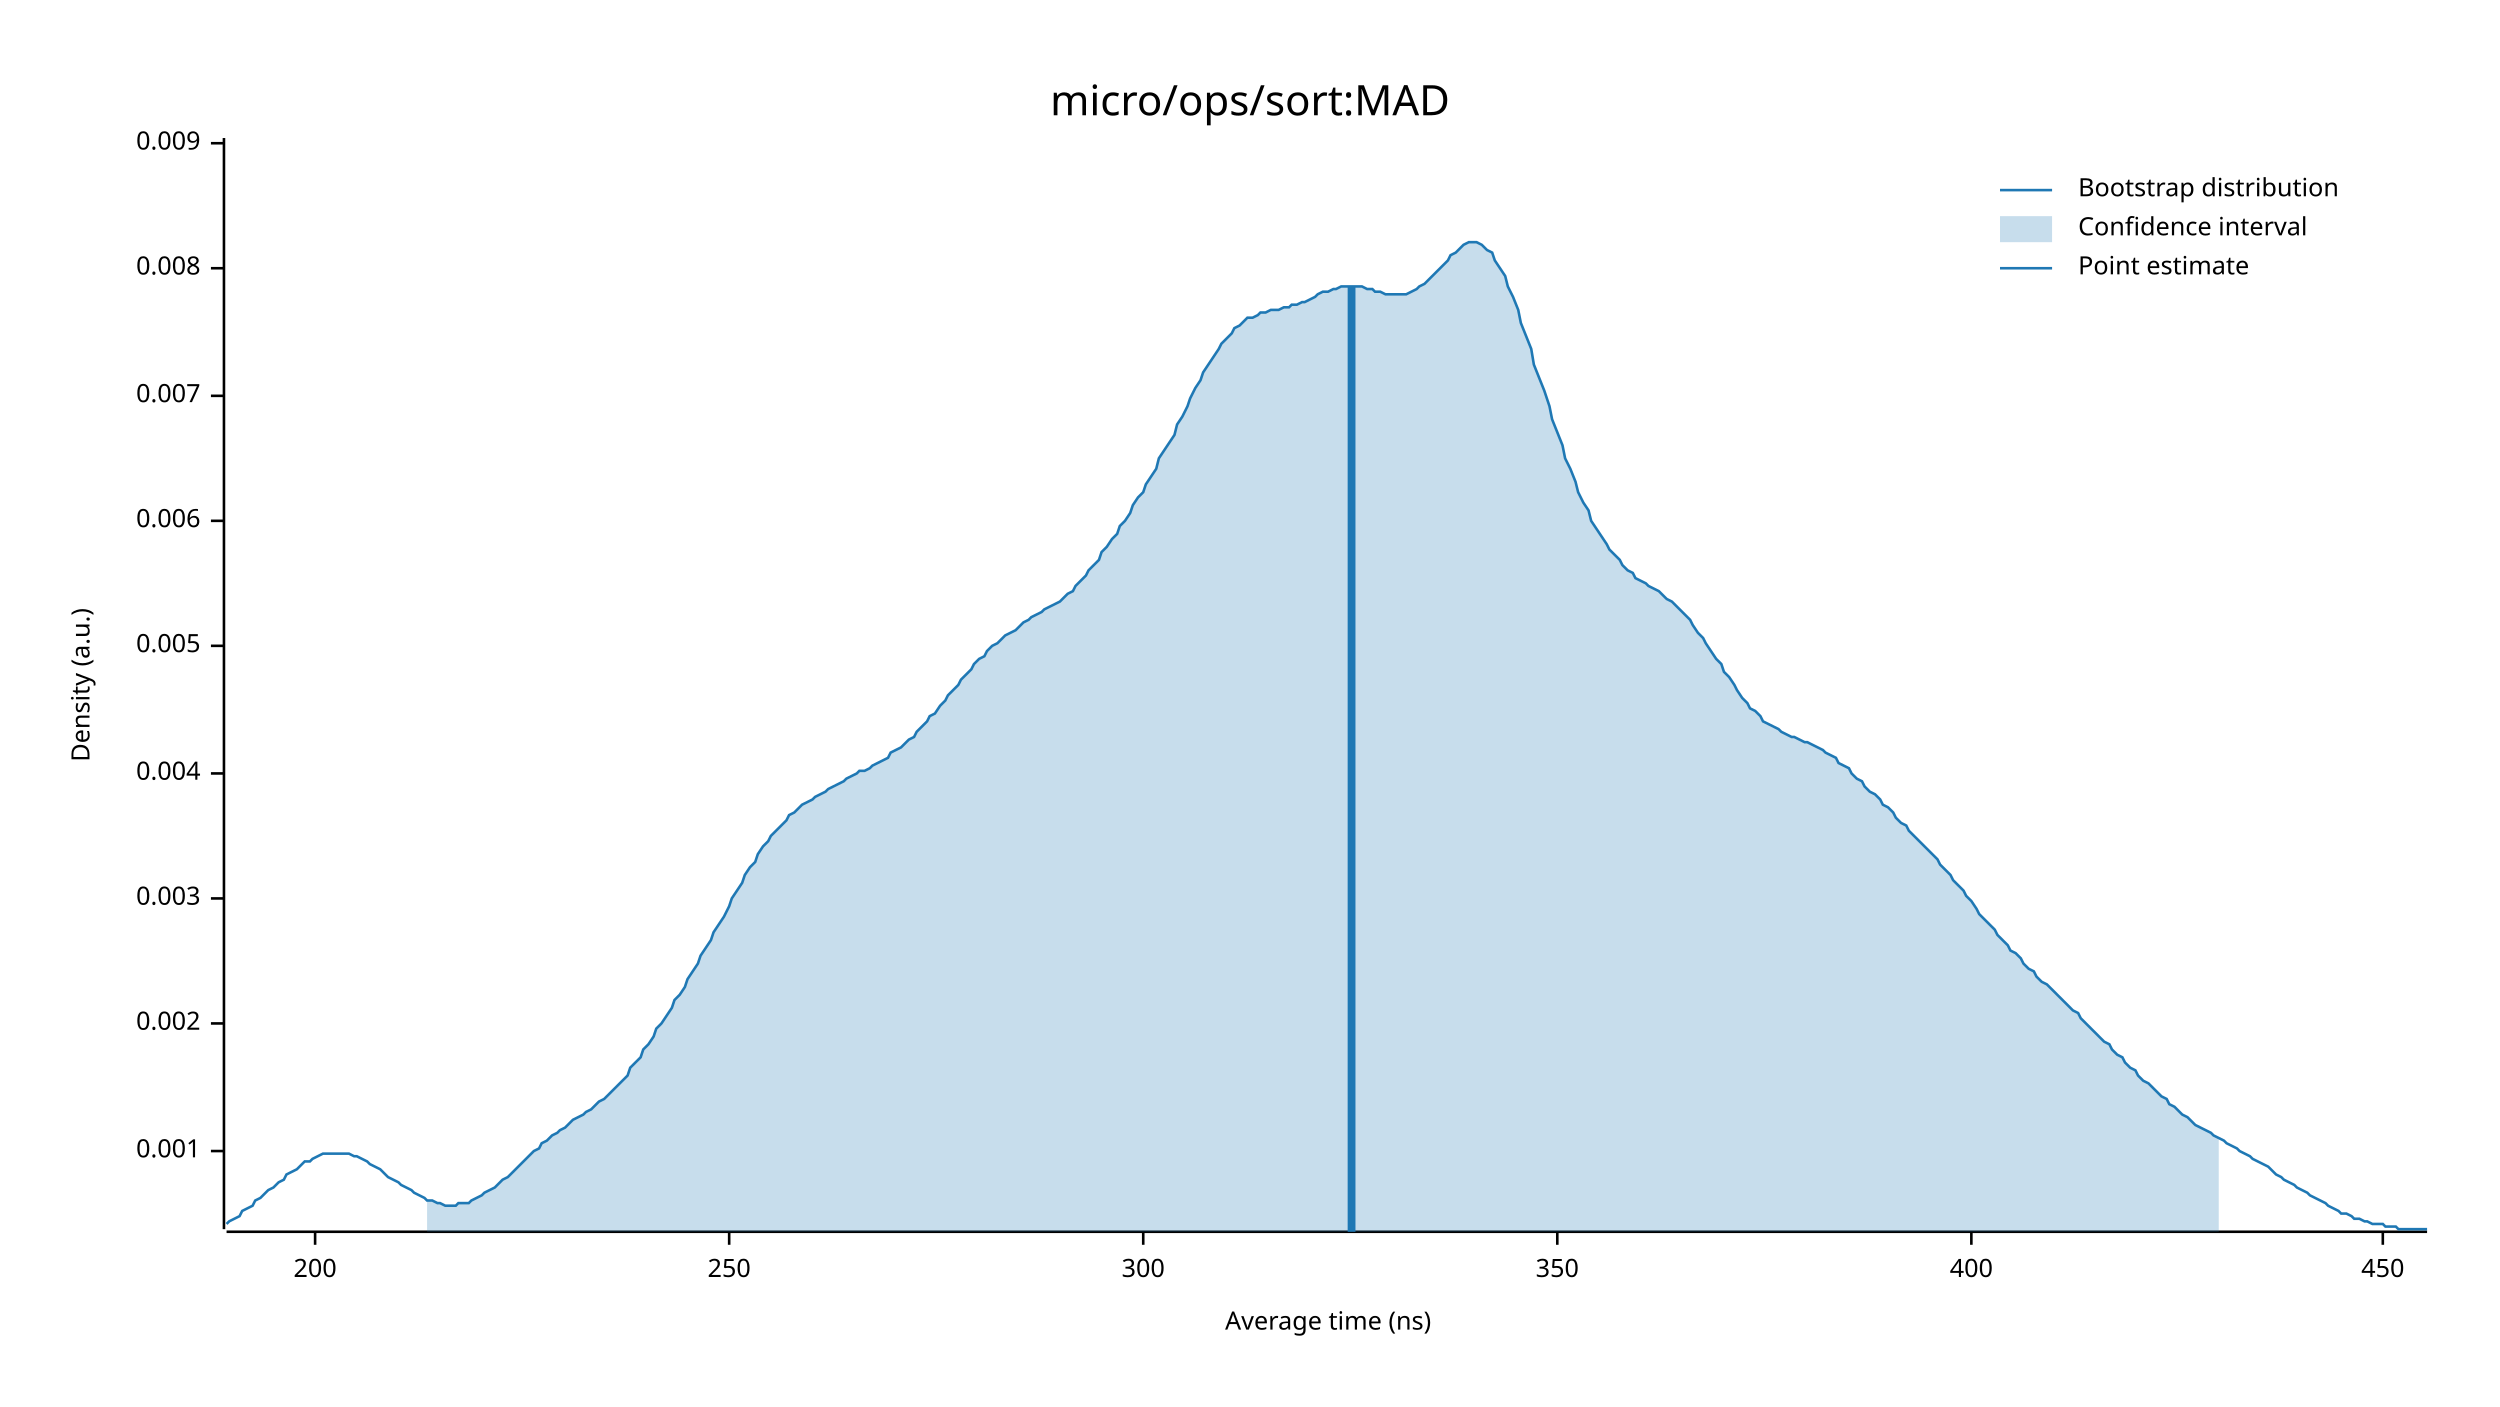
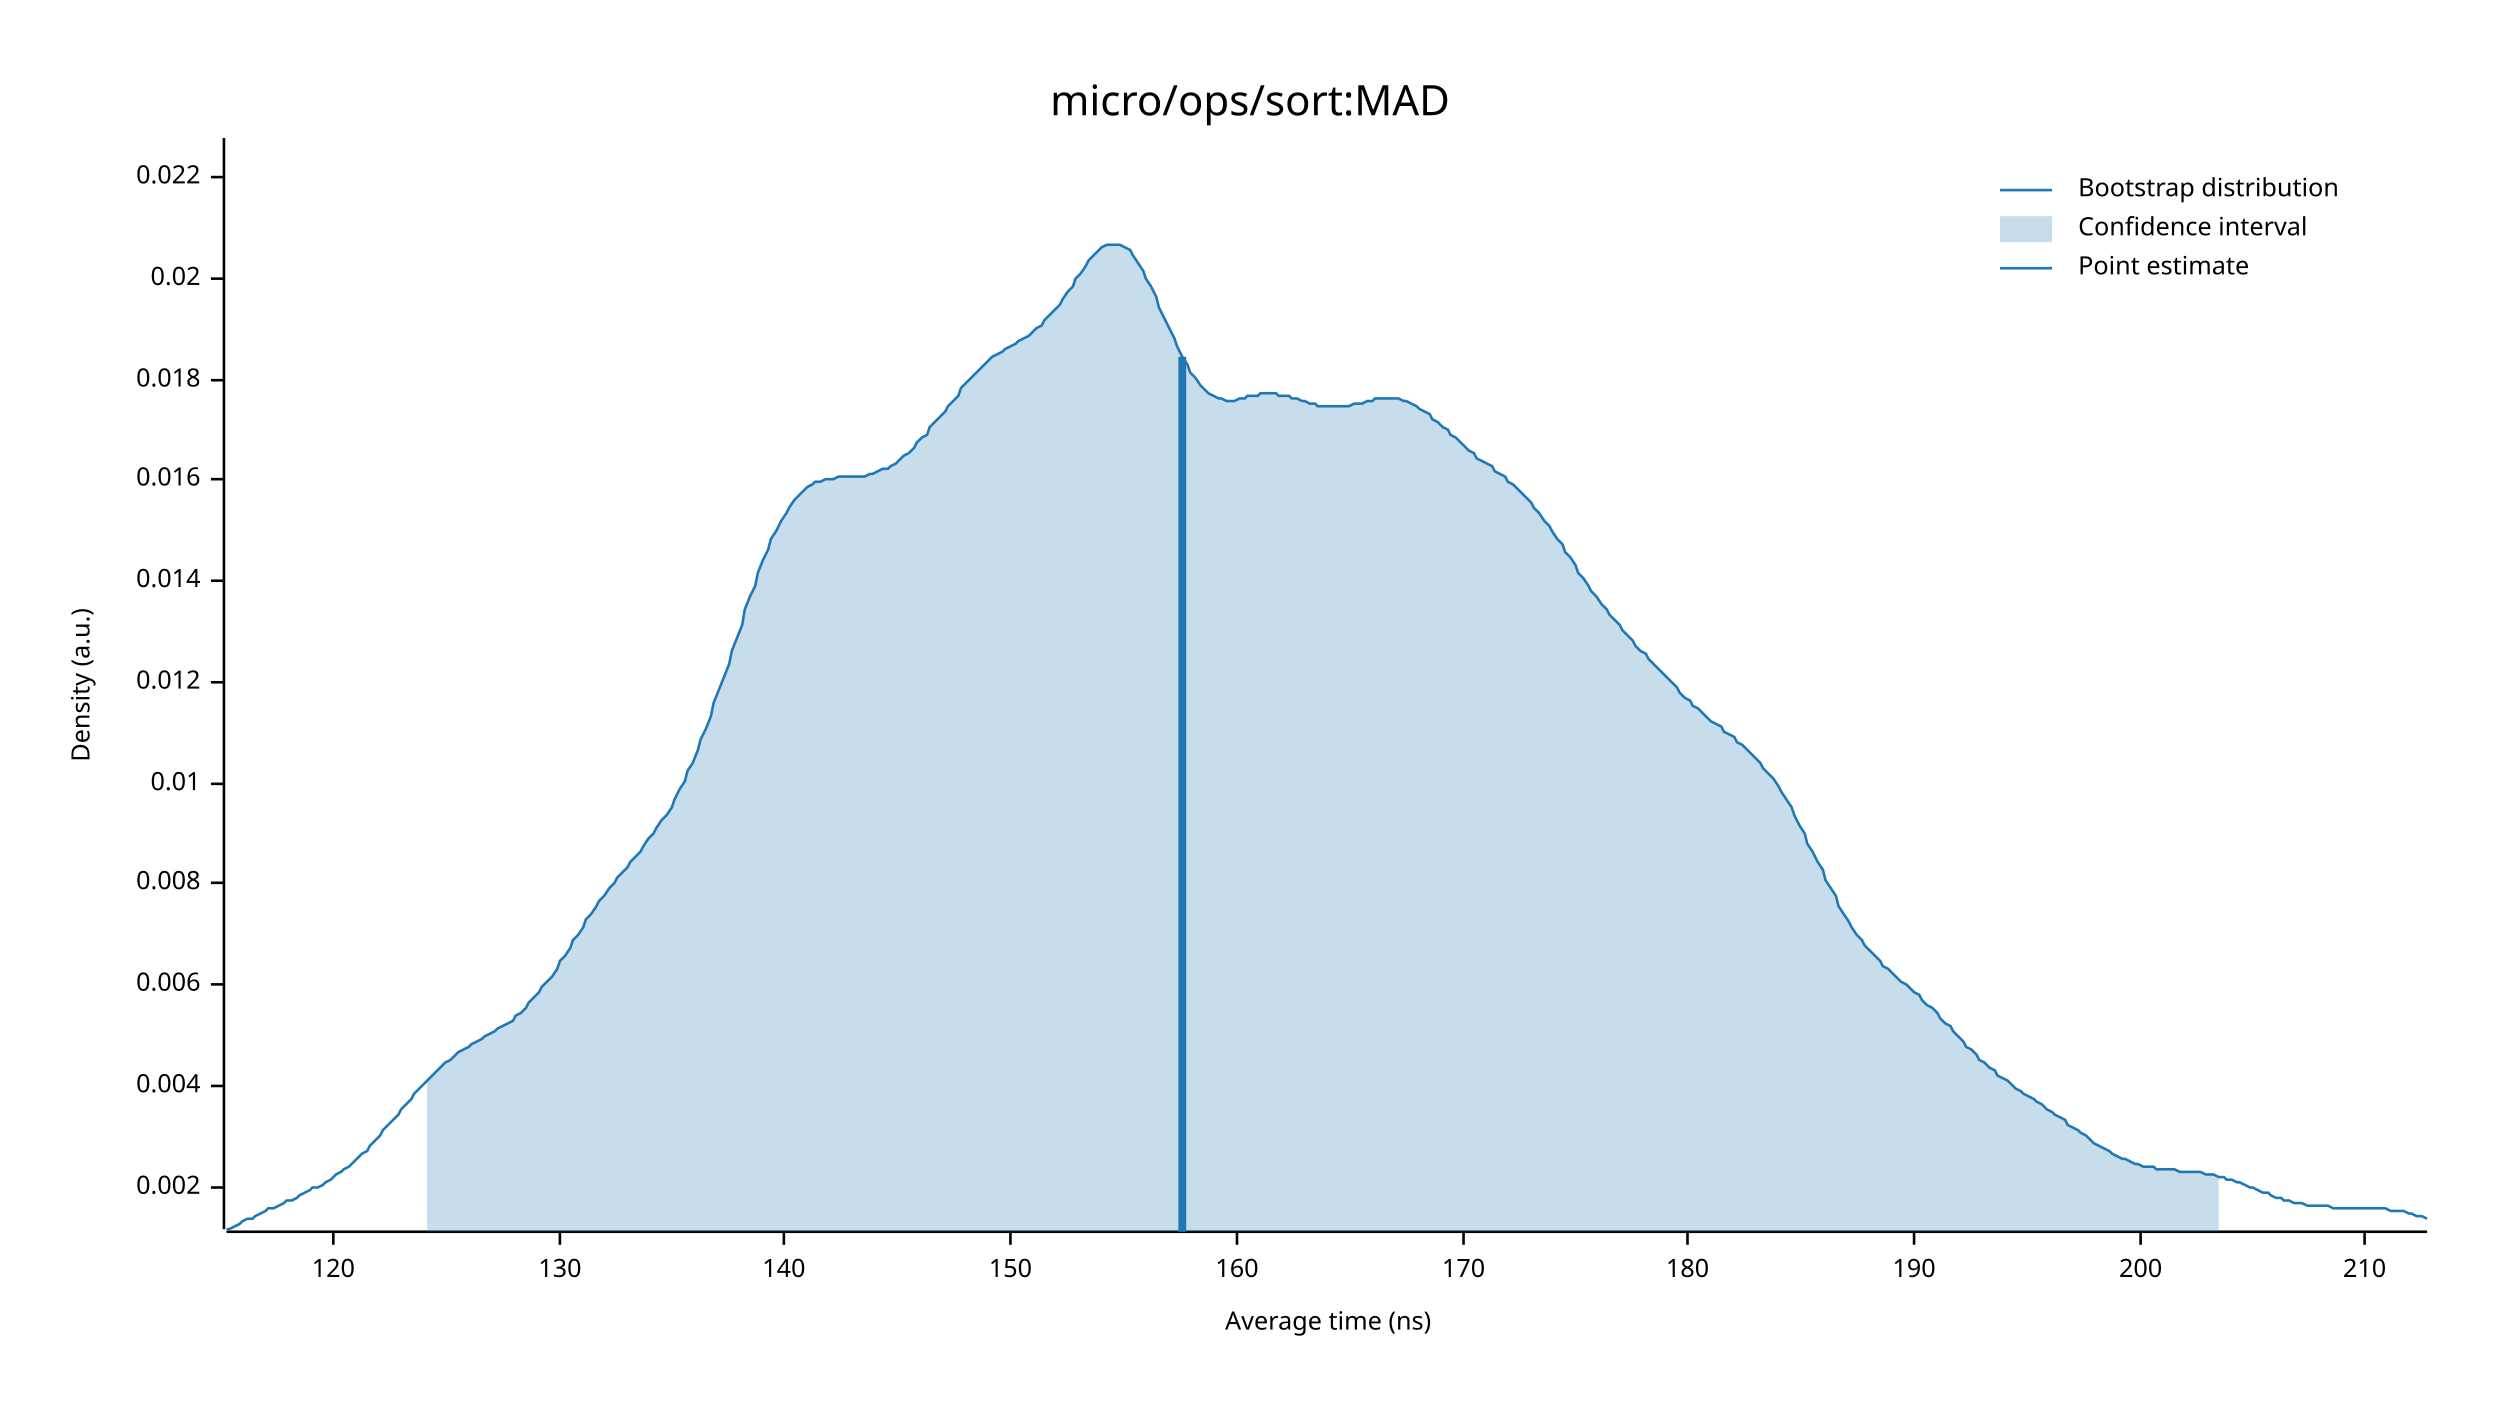
<svg xmlns="http://www.w3.org/2000/svg" width="960" height="540" viewBox="0 0 960 540">
  <text x="480" y="32" dy="0.76em" text-anchor="middle" font-family="sans-serif" font-size="16.129" opacity="1" fill="#000000">
micro/ops/sort:MAD
</text>
  <text x="27" y="263" dy="0.76em" text-anchor="middle" font-family="sans-serif" font-size="9.677" opacity="1" fill="#000000" transform="rotate(270, 27, 263)">
Density (a.u.)
</text>
  <text x="510" y="513" dy="-0.5ex" text-anchor="middle" font-family="sans-serif" font-size="9.677" opacity="1" fill="#000000">
Average time (ns)
</text>
  <polyline fill="none" opacity="1" stroke="#000000" stroke-width="1" points="86,53 86,472 " />
-   <text x="77" y="442" dy="0.5ex" text-anchor="end" font-family="sans-serif" font-size="9.677" opacity="1" fill="#000000">
- 0.001
- </text>
-   <polyline fill="none" opacity="1" stroke="#000000" stroke-width="1" points="81,442 86,442 " />
-   <text x="77" y="393" dy="0.5ex" text-anchor="end" font-family="sans-serif" font-size="9.677" opacity="1" fill="#000000">
+   <text x="77" y="456" dy="0.5ex" text-anchor="end" font-family="sans-serif" font-size="9.677" opacity="1" fill="#000000">
0.002
</text>
-   <polyline fill="none" opacity="1" stroke="#000000" stroke-width="1" points="81,393 86,393 " />
-   <text x="77" y="345" dy="0.5ex" text-anchor="end" font-family="sans-serif" font-size="9.677" opacity="1" fill="#000000">
- 0.003
- </text>
-   <polyline fill="none" opacity="1" stroke="#000000" stroke-width="1" points="81,345 86,345 " />
-   <text x="77" y="297" dy="0.5ex" text-anchor="end" font-family="sans-serif" font-size="9.677" opacity="1" fill="#000000">
+   <polyline fill="none" opacity="1" stroke="#000000" stroke-width="1" points="81,456 86,456 " />
+   <text x="77" y="417" dy="0.5ex" text-anchor="end" font-family="sans-serif" font-size="9.677" opacity="1" fill="#000000">
0.004
</text>
-   <polyline fill="none" opacity="1" stroke="#000000" stroke-width="1" points="81,297 86,297 " />
-   <text x="77" y="248" dy="0.5ex" text-anchor="end" font-family="sans-serif" font-size="9.677" opacity="1" fill="#000000">
- 0.005
- </text>
-   <polyline fill="none" opacity="1" stroke="#000000" stroke-width="1" points="81,248 86,248 " />
-   <text x="77" y="200" dy="0.5ex" text-anchor="end" font-family="sans-serif" font-size="9.677" opacity="1" fill="#000000">
+   <polyline fill="none" opacity="1" stroke="#000000" stroke-width="1" points="81,417 86,417 " />
+   <text x="77" y="378" dy="0.5ex" text-anchor="end" font-family="sans-serif" font-size="9.677" opacity="1" fill="#000000">
0.006
</text>
-   <polyline fill="none" opacity="1" stroke="#000000" stroke-width="1" points="81,200 86,200 " />
-   <text x="77" y="152" dy="0.5ex" text-anchor="end" font-family="sans-serif" font-size="9.677" opacity="1" fill="#000000">
- 0.007
- </text>
-   <polyline fill="none" opacity="1" stroke="#000000" stroke-width="1" points="81,152 86,152 " />
-   <text x="77" y="103" dy="0.5ex" text-anchor="end" font-family="sans-serif" font-size="9.677" opacity="1" fill="#000000">
+   <polyline fill="none" opacity="1" stroke="#000000" stroke-width="1" points="81,378 86,378 " />
+   <text x="77" y="339" dy="0.5ex" text-anchor="end" font-family="sans-serif" font-size="9.677" opacity="1" fill="#000000">
0.008
</text>
-   <polyline fill="none" opacity="1" stroke="#000000" stroke-width="1" points="81,103 86,103 " />
-   <text x="77" y="55" dy="0.5ex" text-anchor="end" font-family="sans-serif" font-size="9.677" opacity="1" fill="#000000">
- 0.009
+   <polyline fill="none" opacity="1" stroke="#000000" stroke-width="1" points="81,339 86,339 " />
+   <text x="77" y="301" dy="0.5ex" text-anchor="end" font-family="sans-serif" font-size="9.677" opacity="1" fill="#000000">
+ 0.01
</text>
-   <polyline fill="none" opacity="1" stroke="#000000" stroke-width="1" points="81,55 86,55 " />
+   <polyline fill="none" opacity="1" stroke="#000000" stroke-width="1" points="81,301 86,301 " />
+   <text x="77" y="262" dy="0.5ex" text-anchor="end" font-family="sans-serif" font-size="9.677" opacity="1" fill="#000000">
+ 0.012
+ </text>
+   <polyline fill="none" opacity="1" stroke="#000000" stroke-width="1" points="81,262 86,262 " />
+   <text x="77" y="223" dy="0.5ex" text-anchor="end" font-family="sans-serif" font-size="9.677" opacity="1" fill="#000000">
+ 0.014
+ </text>
+   <polyline fill="none" opacity="1" stroke="#000000" stroke-width="1" points="81,223 86,223 " />
+   <text x="77" y="184" dy="0.5ex" text-anchor="end" font-family="sans-serif" font-size="9.677" opacity="1" fill="#000000">
+ 0.016
+ </text>
+   <polyline fill="none" opacity="1" stroke="#000000" stroke-width="1" points="81,184 86,184 " />
+   <text x="77" y="146" dy="0.5ex" text-anchor="end" font-family="sans-serif" font-size="9.677" opacity="1" fill="#000000">
+ 0.018
+ </text>
+   <polyline fill="none" opacity="1" stroke="#000000" stroke-width="1" points="81,146 86,146 " />
+   <text x="77" y="107" dy="0.5ex" text-anchor="end" font-family="sans-serif" font-size="9.677" opacity="1" fill="#000000">
+ 0.02
+ </text>
+   <polyline fill="none" opacity="1" stroke="#000000" stroke-width="1" points="81,107 86,107 " />
+   <text x="77" y="68" dy="0.5ex" text-anchor="end" font-family="sans-serif" font-size="9.677" opacity="1" fill="#000000">
+ 0.022
+ </text>
+   <polyline fill="none" opacity="1" stroke="#000000" stroke-width="1" points="81,68 86,68 " />
  <polyline fill="none" opacity="1" stroke="#000000" stroke-width="1" points="87,473 932,473 " />
-   <text x="121" y="483" dy="0.76em" text-anchor="middle" font-family="sans-serif" font-size="9.677" opacity="1" fill="#000000">
+   <text x="128" y="483" dy="0.76em" text-anchor="middle" font-family="sans-serif" font-size="9.677" opacity="1" fill="#000000">
+ 120
+ </text>
+   <polyline fill="none" opacity="1" stroke="#000000" stroke-width="1" points="128,473 128,478 " />
+   <text x="215" y="483" dy="0.76em" text-anchor="middle" font-family="sans-serif" font-size="9.677" opacity="1" fill="#000000">
+ 130
+ </text>
+   <polyline fill="none" opacity="1" stroke="#000000" stroke-width="1" points="215,473 215,478 " />
+   <text x="301" y="483" dy="0.76em" text-anchor="middle" font-family="sans-serif" font-size="9.677" opacity="1" fill="#000000">
+ 140
+ </text>
+   <polyline fill="none" opacity="1" stroke="#000000" stroke-width="1" points="301,473 301,478 " />
+   <text x="388" y="483" dy="0.76em" text-anchor="middle" font-family="sans-serif" font-size="9.677" opacity="1" fill="#000000">
+ 150
+ </text>
+   <polyline fill="none" opacity="1" stroke="#000000" stroke-width="1" points="388,473 388,478 " />
+   <text x="475" y="483" dy="0.76em" text-anchor="middle" font-family="sans-serif" font-size="9.677" opacity="1" fill="#000000">
+ 160
+ </text>
+   <polyline fill="none" opacity="1" stroke="#000000" stroke-width="1" points="475,473 475,478 " />
+   <text x="562" y="483" dy="0.76em" text-anchor="middle" font-family="sans-serif" font-size="9.677" opacity="1" fill="#000000">
+ 170
+ </text>
+   <polyline fill="none" opacity="1" stroke="#000000" stroke-width="1" points="562,473 562,478 " />
+   <text x="648" y="483" dy="0.76em" text-anchor="middle" font-family="sans-serif" font-size="9.677" opacity="1" fill="#000000">
+ 180
+ </text>
+   <polyline fill="none" opacity="1" stroke="#000000" stroke-width="1" points="648,473 648,478 " />
+   <text x="735" y="483" dy="0.76em" text-anchor="middle" font-family="sans-serif" font-size="9.677" opacity="1" fill="#000000">
+ 190
+ </text>
+   <polyline fill="none" opacity="1" stroke="#000000" stroke-width="1" points="735,473 735,478 " />
+   <text x="822" y="483" dy="0.76em" text-anchor="middle" font-family="sans-serif" font-size="9.677" opacity="1" fill="#000000">
200
</text>
-   <polyline fill="none" opacity="1" stroke="#000000" stroke-width="1" points="121,473 121,478 " />
-   <text x="280" y="483" dy="0.76em" text-anchor="middle" font-family="sans-serif" font-size="9.677" opacity="1" fill="#000000">
- 250
+   <polyline fill="none" opacity="1" stroke="#000000" stroke-width="1" points="822,473 822,478 " />
+   <text x="908" y="483" dy="0.76em" text-anchor="middle" font-family="sans-serif" font-size="9.677" opacity="1" fill="#000000">
+ 210
</text>
-   <polyline fill="none" opacity="1" stroke="#000000" stroke-width="1" points="280,473 280,478 " />
-   <text x="439" y="483" dy="0.76em" text-anchor="middle" font-family="sans-serif" font-size="9.677" opacity="1" fill="#000000">
- 300
- </text>
-   <polyline fill="none" opacity="1" stroke="#000000" stroke-width="1" points="439,473 439,478 " />
-   <text x="598" y="483" dy="0.76em" text-anchor="middle" font-family="sans-serif" font-size="9.677" opacity="1" fill="#000000">
- 350
- </text>
-   <polyline fill="none" opacity="1" stroke="#000000" stroke-width="1" points="598,473 598,478 " />
-   <text x="757" y="483" dy="0.76em" text-anchor="middle" font-family="sans-serif" font-size="9.677" opacity="1" fill="#000000">
- 400
- </text>
-   <polyline fill="none" opacity="1" stroke="#000000" stroke-width="1" points="757,473 757,478 " />
-   <text x="915" y="483" dy="0.76em" text-anchor="middle" font-family="sans-serif" font-size="9.677" opacity="1" fill="#000000">
- 450
- </text>
-   <polyline fill="none" opacity="1" stroke="#000000" stroke-width="1" points="915,473 915,478 " />
-   <polyline fill="none" opacity="1" stroke="#1F78B4" stroke-width="1" points="87,470 88,469 90,468 92,467 93,465 95,464 97,463 98,461 100,460 102,458 103,457 105,456 107,454 109,453 110,451 112,450 114,449 115,448 117,446 119,446 120,445 122,444 124,443 125,443 127,443 129,443 131,443 132,443 134,443 136,444 137,444 139,445 141,446 142,447 144,448 146,449 147,450 149,452 151,453 153,454 154,455 156,456 158,457 159,458 161,459 163,460 164,461 166,461 168,462 169,462 171,463 173,463 175,463 176,462 178,462 180,462 181,461 183,460 185,459 186,458 188,457 190,456 191,455 193,453 195,452 197,450 198,449 200,447 202,445 203,444 205,442 207,441 208,439 210,438 212,436 214,435 215,434 217,433 219,431 220,430 222,429 224,428 225,427 227,426 229,424 230,423 232,422 234,420 236,418 237,417 239,415 241,413 242,410 244,408 246,406 247,403 249,401 251,398 252,395 254,393 256,390 258,387 259,384 261,382 263,379 264,376 266,373 268,370 269,367 271,364 273,361 274,358 276,355 278,352 280,348 281,345 283,342 285,339 286,336 288,333 290,331 291,328 293,325 295,323 296,321 298,319 300,317 302,315 303,313 305,312 307,310 308,309 310,308 312,307 313,306 315,305 317,304 318,303 320,302 322,301 324,300 325,299 327,298 329,297 330,296 332,296 334,295 335,294 337,293 339,292 341,291 342,289 344,288 346,287 347,286 349,284 351,283 352,281 354,279 356,277 357,275 359,274 361,271 363,269 364,267 366,265 368,263 369,261 371,259 373,257 374,255 376,253 378,252 379,250 381,248 383,247 385,245 386,244 388,243 390,242 391,241 393,239 395,238 396,237 398,236 400,235 401,234 403,233 405,232 407,231 408,230 410,228 412,227 413,225 415,223 417,221 418,219 420,217 422,215 423,212 425,210 427,207 429,205 430,202 432,200 434,197 435,194 437,191 439,189 440,186 442,183 444,180 445,176 447,173 449,170 451,167 452,163 454,160 456,156 457,153 459,149 461,146 462,143 464,140 466,137 468,134 469,132 471,130 473,128 474,126 476,125 478,123 479,122 481,122 483,121 484,120 486,120 488,119 490,119 491,119 493,118 495,118 496,117 498,117 500,116 501,116 503,115 505,114 506,113 508,112 510,112 512,111 513,111 515,110 517,110 518,110 520,110 522,110 523,110 525,111 527,111 528,112 530,112 532,113 534,113 535,113 537,113 539,113 540,113 542,112 544,111 545,110 547,109 549,107 550,106 552,104 554,102 556,100 557,98 559,97 561,95 562,94 564,93 566,93 567,93 569,94 571,96 573,97 574,100 576,103 578,106 579,110 581,114 583,119 584,124 586,129 588,134 589,140 591,145 593,150 595,156 596,161 598,166 600,171 601,176 603,180 605,185 606,189 608,193 610,196 611,200 613,203 615,206 617,209 618,211 620,213 622,215 623,217 625,219 627,220 628,222 630,223 632,224 633,225 635,226 637,227 639,229 640,230 642,231 644,233 645,234 647,236 649,238 650,240 652,243 654,245 655,247 657,250 659,253 661,255 662,258 664,260 666,263 667,265 669,268 671,270 672,272 674,273 676,275 677,277 679,278 681,279 683,280 684,281 686,282 688,283 689,283 691,284 693,285 694,285 696,286 698,287 700,288 701,289 703,290 705,291 706,293 708,294 710,295 711,297 713,299 715,300 716,302 718,304 720,305 722,307 723,309 725,310 727,312 728,314 730,316 732,317 733,319 735,321 737,323 738,324 740,326 742,328 744,330 745,332 747,334 749,336 750,338 752,340 754,342 755,344 757,346 759,349 760,351 762,353 764,355 766,357 767,359 769,361 771,363 772,365 774,366 776,368 777,370 779,372 781,373 782,375 784,377 786,378 788,380 789,381 791,383 793,385 794,386 796,388 798,389 799,391 801,393 803,395 804,396 806,398 808,400 810,401 811,403 813,405 815,406 816,408 818,410 820,411 821,413 823,415 825,416 827,418 828,419 830,421 832,422 833,424 835,425 837,427 838,428 840,429 842,431 843,432 845,433 847,434 849,435 850,436 852,437 854,438 855,439 857,440 859,441 860,442 862,443 864,444 865,445 867,446 869,447 871,448 872,449 874,451 876,452 877,453 879,454 881,455 882,456 884,457 886,458 887,459 889,460 891,461 893,462 894,463 896,464 898,465 899,466 901,466 903,467 904,468 906,468 908,469 909,469 911,470 913,470 915,470 916,471 918,471 920,471 921,472 923,472 925,472 926,472 928,472 930,472 932,472 " />
-   <polygon opacity="0.25" fill="#1F78B4" points="164,461 166,461 168,462 169,462 171,463 173,463 175,463 176,462 178,462 180,462 181,461 183,460 185,459 186,458 188,457 190,456 191,455 193,453 195,452 197,450 198,449 200,447 202,445 203,444 205,442 207,441 208,439 210,438 212,436 214,435 215,434 217,433 219,431 220,430 222,429 224,428 225,427 227,426 229,424 230,423 232,422 234,420 236,418 237,417 239,415 241,413 242,410 244,408 246,406 247,403 249,401 251,398 252,395 254,393 256,390 258,387 259,384 261,382 263,379 264,376 266,373 268,370 269,367 271,364 273,361 274,358 276,355 278,352 280,348 281,345 283,342 285,339 286,336 288,333 290,331 291,328 293,325 295,323 296,321 298,319 300,317 302,315 303,313 305,312 307,310 308,309 310,308 312,307 313,306 315,305 317,304 318,303 320,302 322,301 324,300 325,299 327,298 329,297 330,296 332,296 334,295 335,294 337,293 339,292 341,291 342,289 344,288 346,287 347,286 349,284 351,283 352,281 354,279 356,277 357,275 359,274 361,271 363,269 364,267 366,265 368,263 369,261 371,259 373,257 374,255 376,253 378,252 379,250 381,248 383,247 385,245 386,244 388,243 390,242 391,241 393,239 395,238 396,237 398,236 400,235 401,234 403,233 405,232 407,231 408,230 410,228 412,227 413,225 415,223 417,221 418,219 420,217 422,215 423,212 425,210 427,207 429,205 430,202 432,200 434,197 435,194 437,191 439,189 440,186 442,183 444,180 445,176 447,173 449,170 451,167 452,163 454,160 456,156 457,153 459,149 461,146 462,143 464,140 466,137 468,134 469,132 471,130 473,128 474,126 476,125 478,123 479,122 481,122 483,121 484,120 486,120 488,119 490,119 491,119 493,118 495,118 496,117 498,117 500,116 501,116 503,115 505,114 506,113 508,112 510,112 512,111 513,111 515,110 517,110 518,110 520,110 522,110 523,110 525,111 527,111 528,112 530,112 532,113 534,113 535,113 537,113 539,113 540,113 542,112 544,111 545,110 547,109 549,107 550,106 552,104 554,102 556,100 557,98 559,97 561,95 562,94 564,93 566,93 567,93 569,94 571,96 573,97 574,100 576,103 578,106 579,110 581,114 583,119 584,124 586,129 588,134 589,140 591,145 593,150 595,156 596,161 598,166 600,171 601,176 603,180 605,185 606,189 608,193 610,196 611,200 613,203 615,206 617,209 618,211 620,213 622,215 623,217 625,219 627,220 628,222 630,223 632,224 633,225 635,226 637,227 639,229 640,230 642,231 644,233 645,234 647,236 649,238 650,240 652,243 654,245 655,247 657,250 659,253 661,255 662,258 664,260 666,263 667,265 669,268 671,270 672,272 674,273 676,275 677,277 679,278 681,279 683,280 684,281 686,282 688,283 689,283 691,284 693,285 694,285 696,286 698,287 700,288 701,289 703,290 705,291 706,293 708,294 710,295 711,297 713,299 715,300 716,302 718,304 720,305 722,307 723,309 725,310 727,312 728,314 730,316 732,317 733,319 735,321 737,323 738,324 740,326 742,328 744,330 745,332 747,334 749,336 750,338 752,340 754,342 755,344 757,346 759,349 760,351 762,353 764,355 766,357 767,359 769,361 771,363 772,365 774,366 776,368 777,370 779,372 781,373 782,375 784,377 786,378 788,380 789,381 791,383 793,385 794,386 796,388 798,389 799,391 801,393 803,395 804,396 806,398 808,400 810,401 811,403 813,405 815,406 816,408 818,410 820,411 821,413 823,415 825,416 827,418 828,419 830,421 832,422 833,424 835,425 837,427 838,428 840,429 842,431 843,432 845,433 847,434 849,435 850,436 852,437 852,473 164,473 " />
-   <polyline fill="none" opacity="1" stroke="#1F78B4" stroke-width="3" points="519,473 519,110 " />
+   <polyline fill="none" opacity="1" stroke="#000000" stroke-width="1" points="908,473 908,478 " />
+   <polyline fill="none" opacity="1" stroke="#1F78B4" stroke-width="1" points="87,472 88,472 90,471 92,470 93,469 95,468 97,468 98,467 100,466 102,465 103,464 105,464 107,463 109,462 110,461 112,461 114,460 115,459 117,458 119,457 120,456 122,456 124,455 125,454 127,453 129,451 131,450 132,449 134,448 136,446 137,445 139,443 141,442 142,440 144,438 146,436 147,434 149,432 151,430 153,428 154,426 156,424 158,422 159,420 161,418 163,416 164,415 166,413 168,411 169,410 171,408 173,407 175,405 176,404 178,403 180,402 181,401 183,400 185,399 186,398 188,397 190,396 191,395 193,394 195,393 197,392 198,390 200,389 202,387 203,385 205,383 207,381 208,379 210,377 212,375 214,372 215,369 217,367 219,364 220,361 222,359 224,356 225,353 227,351 229,348 230,346 232,344 234,341 236,339 237,337 239,335 241,333 242,331 244,329 246,327 247,325 249,322 251,320 252,318 254,315 256,313 258,310 259,307 261,303 263,300 264,296 266,293 268,288 269,284 271,280 273,275 274,270 276,265 278,260 280,255 281,250 283,245 285,240 286,234 288,229 290,225 291,220 293,215 295,211 296,207 298,204 300,200 302,197 303,195 305,192 307,190 308,189 310,187 312,186 313,185 315,185 317,184 318,184 320,184 322,183 324,183 325,183 327,183 329,183 330,183 332,183 334,182 335,182 337,181 339,180 341,180 342,179 344,178 346,176 347,175 349,174 351,172 352,170 354,168 356,167 357,164 359,162 361,160 363,158 364,156 366,154 368,152 369,149 371,147 373,145 374,144 376,142 378,140 379,139 381,137 383,136 385,135 386,134 388,133 390,132 391,131 393,130 395,129 396,128 398,126 400,125 401,123 403,121 405,119 407,117 408,115 410,112 412,110 413,107 415,105 417,102 418,100 420,98 422,96 423,95 425,94 427,94 429,94 430,94 432,95 434,96 435,98 437,101 439,104 440,107 442,110 444,114 445,118 447,122 449,126 451,130 452,133 454,137 456,140 457,143 459,145 461,148 462,149 464,151 466,152 468,153 469,153 471,154 473,154 474,154 476,153 478,153 479,152 481,152 483,152 484,151 486,151 488,151 490,151 491,152 493,152 495,152 496,153 498,153 500,154 501,154 503,155 505,155 506,156 508,156 510,156 512,156 513,156 515,156 517,156 518,156 520,155 522,155 523,155 525,154 527,154 528,153 530,153 532,153 534,153 535,153 537,153 539,154 540,154 542,155 544,156 545,157 547,158 549,159 550,161 552,162 554,164 556,165 557,167 559,168 561,170 562,171 564,173 566,174 567,176 569,177 571,178 573,179 574,181 576,182 578,183 579,185 581,186 583,188 584,189 586,191 588,193 589,195 591,197 593,200 595,202 596,204 598,207 600,209 601,212 603,214 605,217 606,220 608,222 610,225 611,227 613,229 615,232 617,234 618,236 620,238 622,240 623,242 625,244 627,246 628,248 630,250 632,251 633,253 635,255 637,257 639,259 640,260 642,262 644,264 645,266 647,268 649,269 650,271 652,272 654,274 655,275 657,277 659,278 661,279 662,281 664,282 666,283 667,285 669,286 671,288 672,289 674,291 676,293 677,295 679,297 681,299 683,302 684,304 686,307 688,310 689,313 691,317 693,320 694,324 696,327 698,331 700,334 701,338 703,341 705,344 706,348 708,351 710,354 711,356 713,359 715,361 716,363 718,365 720,367 722,369 723,371 725,372 727,374 728,375 730,377 732,378 733,379 735,381 737,382 738,384 740,386 742,387 744,389 745,391 747,393 749,394 750,396 752,398 754,400 755,402 757,403 759,405 760,407 762,408 764,410 766,411 767,413 769,414 771,415 772,416 774,418 776,419 777,420 779,421 781,422 782,423 784,424 786,426 788,427 789,428 791,429 793,430 794,432 796,433 798,434 799,435 801,436 803,438 804,439 806,440 808,441 810,442 811,443 813,444 815,445 816,445 818,446 820,447 821,447 823,448 825,448 827,448 828,449 830,449 832,449 833,449 835,449 837,450 838,450 840,450 842,450 843,450 845,450 847,451 849,451 850,451 852,452 854,452 855,453 857,453 859,454 860,454 862,455 864,456 865,456 867,457 869,458 871,458 872,459 874,460 876,460 877,461 879,461 881,462 882,462 884,462 886,463 887,463 889,463 891,463 893,463 894,463 896,464 898,464 899,464 901,464 903,464 904,464 906,464 908,464 909,464 911,464 913,464 915,464 916,464 918,465 920,465 921,465 923,465 925,466 926,466 928,467 930,467 932,468 " />
+   <polygon opacity="0.25" fill="#1F78B4" points="164,415 166,413 168,411 169,410 171,408 173,407 175,405 176,404 178,403 180,402 181,401 183,400 185,399 186,398 188,397 190,396 191,395 193,394 195,393 197,392 198,390 200,389 202,387 203,385 205,383 207,381 208,379 210,377 212,375 214,372 215,369 217,367 219,364 220,361 222,359 224,356 225,353 227,351 229,348 230,346 232,344 234,341 236,339 237,337 239,335 241,333 242,331 244,329 246,327 247,325 249,322 251,320 252,318 254,315 256,313 258,310 259,307 261,303 263,300 264,296 266,293 268,288 269,284 271,280 273,275 274,270 276,265 278,260 280,255 281,250 283,245 285,240 286,234 288,229 290,225 291,220 293,215 295,211 296,207 298,204 300,200 302,197 303,195 305,192 307,190 308,189 310,187 312,186 313,185 315,185 317,184 318,184 320,184 322,183 324,183 325,183 327,183 329,183 330,183 332,183 334,182 335,182 337,181 339,180 341,180 342,179 344,178 346,176 347,175 349,174 351,172 352,170 354,168 356,167 357,164 359,162 361,160 363,158 364,156 366,154 368,152 369,149 371,147 373,145 374,144 376,142 378,140 379,139 381,137 383,136 385,135 386,134 388,133 390,132 391,131 393,130 395,129 396,128 398,126 400,125 401,123 403,121 405,119 407,117 408,115 410,112 412,110 413,107 415,105 417,102 418,100 420,98 422,96 423,95 425,94 427,94 429,94 430,94 432,95 434,96 435,98 437,101 439,104 440,107 442,110 444,114 445,118 447,122 449,126 451,130 452,133 454,137 456,140 457,143 459,145 461,148 462,149 464,151 466,152 468,153 469,153 471,154 473,154 474,154 476,153 478,153 479,152 481,152 483,152 484,151 486,151 488,151 490,151 491,152 493,152 495,152 496,153 498,153 500,154 501,154 503,155 505,155 506,156 508,156 510,156 512,156 513,156 515,156 517,156 518,156 520,155 522,155 523,155 525,154 527,154 528,153 530,153 532,153 534,153 535,153 537,153 539,154 540,154 542,155 544,156 545,157 547,158 549,159 550,161 552,162 554,164 556,165 557,167 559,168 561,170 562,171 564,173 566,174 567,176 569,177 571,178 573,179 574,181 576,182 578,183 579,185 581,186 583,188 584,189 586,191 588,193 589,195 591,197 593,200 595,202 596,204 598,207 600,209 601,212 603,214 605,217 606,220 608,222 610,225 611,227 613,229 615,232 617,234 618,236 620,238 622,240 623,242 625,244 627,246 628,248 630,250 632,251 633,253 635,255 637,257 639,259 640,260 642,262 644,264 645,266 647,268 649,269 650,271 652,272 654,274 655,275 657,277 659,278 661,279 662,281 664,282 666,283 667,285 669,286 671,288 672,289 674,291 676,293 677,295 679,297 681,299 683,302 684,304 686,307 688,310 689,313 691,317 693,320 694,324 696,327 698,331 700,334 701,338 703,341 705,344 706,348 708,351 710,354 711,356 713,359 715,361 716,363 718,365 720,367 722,369 723,371 725,372 727,374 728,375 730,377 732,378 733,379 735,381 737,382 738,384 740,386 742,387 744,389 745,391 747,393 749,394 750,396 752,398 754,400 755,402 757,403 759,405 760,407 762,408 764,410 766,411 767,413 769,414 771,415 772,416 774,418 776,419 777,420 779,421 781,422 782,423 784,424 786,426 788,427 789,428 791,429 793,430 794,432 796,433 798,434 799,435 801,436 803,438 804,439 806,440 808,441 810,442 811,443 813,444 815,445 816,445 818,446 820,447 821,447 823,448 825,448 827,448 828,449 830,449 832,449 833,449 835,449 837,450 838,450 840,450 842,450 843,450 845,450 847,451 849,451 850,451 852,452 852,473 164,473 " />
+   <polyline fill="none" opacity="1" stroke="#1F78B4" stroke-width="3" points="454,473 454,137 " />
  <text x="798" y="68" dy="0.76em" text-anchor="start" font-family="sans-serif" font-size="9.677" opacity="1" fill="#000000">
Bootstrap distribution
</text>
  <text x="798" y="83" dy="0.76em" text-anchor="start" font-family="sans-serif" font-size="9.677" opacity="1" fill="#000000">
Confidence interval
</text>
  <text x="798" y="98" dy="0.76em" text-anchor="start" font-family="sans-serif" font-size="9.677" opacity="1" fill="#000000">
Point estimate
</text>
  <polyline fill="none" opacity="1" stroke="#1F78B4" stroke-width="1" points="768,73 788,73 " />
  <rect x="768" y="83" width="20" height="10" opacity="0.25" fill="#1F78B4" stroke="none" />
  <polyline fill="none" opacity="1" stroke="#1F78B4" stroke-width="1" points="768,103 788,103 " />
</svg>
